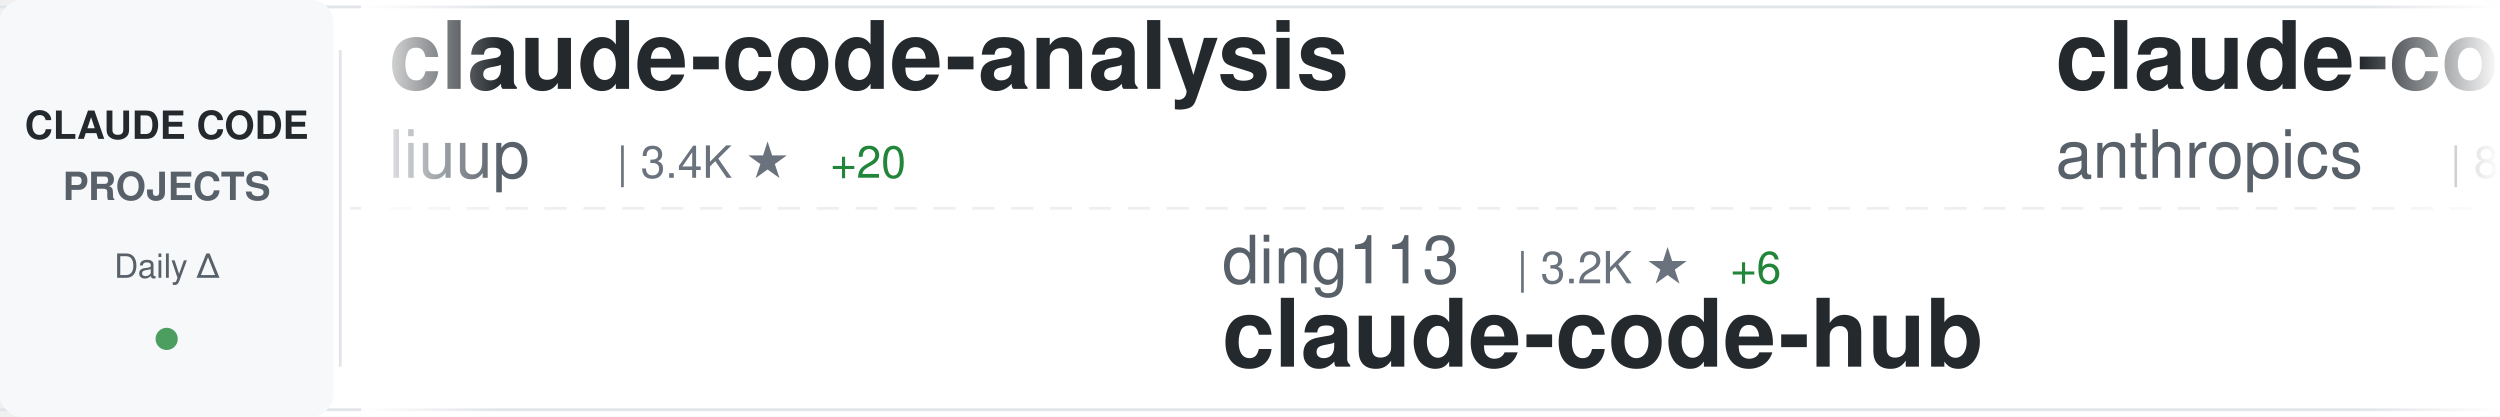
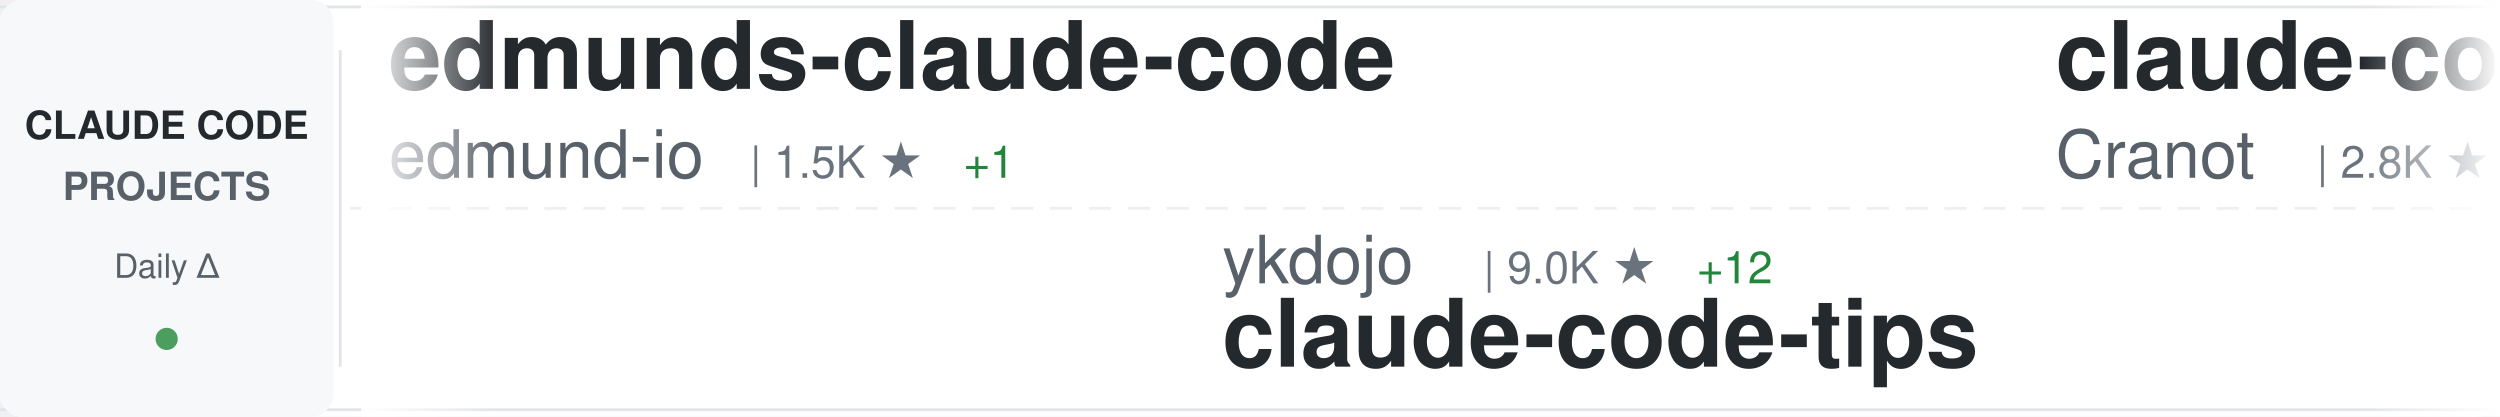
<svg xmlns="http://www.w3.org/2000/svg" width="900" height="150">
  <defs>
    <linearGradient id="awesomeLeftFade" x1="0%" y1="0%" x2="100%" y2="0%">
      <stop offset="0%" style="stop-color:#ffffff;stop-opacity:1" />
      <stop offset="100%" style="stop-color:#ffffff;stop-opacity:0" />
    </linearGradient>
    <linearGradient id="awesomeRightFade" x1="0%" y1="0%" x2="100%" y2="0%">
      <stop offset="0%" style="stop-color:#ffffff;stop-opacity:0" />
      <stop offset="100%" style="stop-color:#ffffff;stop-opacity:1" />
    </linearGradient>
  </defs>
  <rect width="900" height="150" fill="#ffffff" rx="8" />
  <rect x="0" y="2" width="900" height="1" fill="#e1e4e8" />
  <rect x="0" y="147" width="900" height="1" fill="#e1e4e8" />
  <line x1="0" y1="75" x2="900" y2="75" stroke="#e1e4e8" stroke-width="1" stroke-dasharray="8 6" opacity="0.6" />
  <rect x="0" y="0" width="120" height="150" fill="#f6f8fa" rx="8" />
  <text x="60" y="50" font-family="-apple-system, BlinkMacSystemFont, 'Segoe UI', Helvetica, Arial, sans-serif" font-size="14" font-weight="600" fill="#24292e" text-anchor="middle">CLAUDE CODE</text>
  <text x="60" y="72" font-family="-apple-system, BlinkMacSystemFont, 'Segoe UI', Helvetica, Arial, sans-serif" font-size="14" font-weight="600" fill="#586069" text-anchor="middle">PROJECTS</text>
  <text x="60" y="100" font-family="-apple-system, BlinkMacSystemFont, 'Segoe UI', Helvetica, Arial, sans-serif" font-size="12" font-weight="500" fill="#586069" text-anchor="middle">Daily Δ</text>
  <circle cx="60" cy="122" r="4" fill="#22863a" opacity="0.8" />
  <rect x="122" y="18" width="1" height="114" fill="#e1e4e8" />
  <clipPath id="awesomeTickerClip">
    <rect x="130" y="0" width="770" height="150" />
  </clipPath>
  <g clip-path="url(#awesomeTickerClip)">
    <g id="awesomeTickerItems">
      <animateTransform attributeName="transform" attributeType="XML" type="translate" from="0 0" to="-3000 0" dur="54s" repeatCount="indefinite" />
      <g transform="translate(0, 0)">
-         <text x="140" y="32" font-family="-apple-system, BlinkMacSystemFont, 'Segoe UI', Helvetica, Arial, sans-serif" font-size="34" font-weight="600" fill="#24292e">claude-code-analysis</text>
-         <text x="140" y="64" font-family="-apple-system, BlinkMacSystemFont, 'Segoe UI', Helvetica, Arial, sans-serif" font-size="24" font-weight="400" fill="#586069">liuup</text>
-         <text x="222" y="64" font-family="-apple-system, BlinkMacSystemFont, 'Segoe UI', Helvetica, Arial, sans-serif" font-size="16" font-weight="500" fill="#6a737d">| 3.4K ★</text>
-         <text x="299" y="64" font-family="-apple-system, BlinkMacSystemFont, 'Segoe UI', Helvetica, Arial, sans-serif" font-size="16" font-weight="500" fill="#22863a"> +20</text>
+         <text x="140" y="32" font-family="-apple-system, BlinkMacSystemFont, 'Segoe UI', Helvetica, Arial, sans-serif" font-size="34" font-weight="600" fill="#24292e">edmunds-claude-code</text>
+         <text x="140" y="64" font-family="-apple-system, BlinkMacSystemFont, 'Segoe UI', Helvetica, Arial, sans-serif" font-size="24" font-weight="400" fill="#586069">edmund-io</text>
+         <text x="270" y="64" font-family="-apple-system, BlinkMacSystemFont, 'Segoe UI', Helvetica, Arial, sans-serif" font-size="16" font-weight="500" fill="#6a737d">| 1.5K ★</text>
+         <text x="347" y="64" font-family="-apple-system, BlinkMacSystemFont, 'Segoe UI', Helvetica, Arial, sans-serif" font-size="16" font-weight="500" fill="#22863a"> +1</text>
      </g>
      <g transform="translate(300, 0)">
-         <text x="140" y="102" font-family="-apple-system, BlinkMacSystemFont, 'Segoe UI', Helvetica, Arial, sans-serif" font-size="24" font-weight="400" fill="#586069">ding113</text>
-         <text x="246" y="102" font-family="-apple-system, BlinkMacSystemFont, 'Segoe UI', Helvetica, Arial, sans-serif" font-size="16" font-weight="500" fill="#6a737d">| 3.2K ★</text>
-         <text x="323" y="102" font-family="-apple-system, BlinkMacSystemFont, 'Segoe UI', Helvetica, Arial, sans-serif" font-size="16" font-weight="500" fill="#22863a"> +6</text>
-         <text x="140" y="132" font-family="-apple-system, BlinkMacSystemFont, 'Segoe UI', Helvetica, Arial, sans-serif" font-size="34" font-weight="600" fill="#24292e">claude-code-hub</text>
+         <text x="140" y="102" font-family="-apple-system, BlinkMacSystemFont, 'Segoe UI', Helvetica, Arial, sans-serif" font-size="24" font-weight="400" fill="#586069">ykdojo</text>
+         <text x="234" y="102" font-family="-apple-system, BlinkMacSystemFont, 'Segoe UI', Helvetica, Arial, sans-serif" font-size="16" font-weight="500" fill="#6a737d">| 9.0K ★</text>
+         <text x="311" y="102" font-family="-apple-system, BlinkMacSystemFont, 'Segoe UI', Helvetica, Arial, sans-serif" font-size="16" font-weight="500" fill="#22863a"> +12</text>
+         <text x="140" y="132" font-family="-apple-system, BlinkMacSystemFont, 'Segoe UI', Helvetica, Arial, sans-serif" font-size="34" font-weight="600" fill="#24292e">claude-code-tips</text>
      </g>
      <g transform="translate(600, 0)">
-         <text x="140" y="32" font-family="-apple-system, BlinkMacSystemFont, 'Segoe UI', Helvetica, Arial, sans-serif" font-size="34" font-weight="600" fill="#24292e">claude-code-action</text>
-         <text x="140" y="64" font-family="-apple-system, BlinkMacSystemFont, 'Segoe UI', Helvetica, Arial, sans-serif" font-size="24" font-weight="400" fill="#586069">anthropics</text>
-         <text x="282" y="64" font-family="-apple-system, BlinkMacSystemFont, 'Segoe UI', Helvetica, Arial, sans-serif" font-size="16" font-weight="500" fill="#6a737d">| 8.2K ★</text>
-         <text x="359" y="64" font-family="-apple-system, BlinkMacSystemFont, 'Segoe UI', Helvetica, Arial, sans-serif" font-size="16" font-weight="500" fill="#22863a"> +10</text>
+         <text x="140" y="32" font-family="-apple-system, BlinkMacSystemFont, 'Segoe UI', Helvetica, Arial, sans-serif" font-size="34" font-weight="600" fill="#24292e">claude-code-guide</text>
+         <text x="140" y="64" font-family="-apple-system, BlinkMacSystemFont, 'Segoe UI', Helvetica, Arial, sans-serif" font-size="24" font-weight="400" fill="#586069">Cranot</text>
+         <text x="234" y="64" font-family="-apple-system, BlinkMacSystemFont, 'Segoe UI', Helvetica, Arial, sans-serif" font-size="16" font-weight="500" fill="#6a737d">| 2.8K ★</text>
+         <text x="311" y="64" font-family="-apple-system, BlinkMacSystemFont, 'Segoe UI', Helvetica, Arial, sans-serif" font-size="16" font-weight="500" fill="#22863a"> +1</text>
      </g>
      <g transform="translate(900, 0)">
-         <text x="140" y="102" font-family="-apple-system, BlinkMacSystemFont, 'Segoe UI', Helvetica, Arial, sans-serif" font-size="24" font-weight="400" fill="#586069">ChrisWiles</text>
-         <text x="282" y="102" font-family="-apple-system, BlinkMacSystemFont, 'Segoe UI', Helvetica, Arial, sans-serif" font-size="16" font-weight="500" fill="#6a737d">| 6.0K ★</text>
-         <text x="140" y="132" font-family="-apple-system, BlinkMacSystemFont, 'Segoe UI', Helvetica, Arial, sans-serif" font-size="34" font-weight="600" fill="#24292e">claude-code-showcase</text>
+         <text x="140" y="102" font-family="-apple-system, BlinkMacSystemFont, 'Segoe UI', Helvetica, Arial, sans-serif" font-size="24" font-weight="400" fill="#586069">nicedreamzapp</text>
+         <text x="318" y="102" font-family="-apple-system, BlinkMacSystemFont, 'Segoe UI', Helvetica, Arial, sans-serif" font-size="16" font-weight="500" fill="#6a737d">| 2.9K ★</text>
+         <text x="395" y="102" font-family="-apple-system, BlinkMacSystemFont, 'Segoe UI', Helvetica, Arial, sans-serif" font-size="16" font-weight="500" fill="#22863a"> +3</text>
+         <text x="140" y="132" font-family="-apple-system, BlinkMacSystemFont, 'Segoe UI', Helvetica, Arial, sans-serif" font-size="34" font-weight="600" fill="#24292e">claude-code-local</text>
      </g>
      <g transform="translate(1200, 0)">
-         <text x="140" y="32" font-family="-apple-system, BlinkMacSystemFont, 'Segoe UI', Helvetica, Arial, sans-serif" font-size="34" font-weight="600" fill="#24292e">claude-code-source</text>
-         <text x="140" y="64" font-family="-apple-system, BlinkMacSystemFont, 'Segoe UI', Helvetica, Arial, sans-serif" font-size="24" font-weight="400" fill="#586069">AprilNEA</text>
-         <text x="258" y="64" font-family="-apple-system, BlinkMacSystemFont, 'Segoe UI', Helvetica, Arial, sans-serif" font-size="16" font-weight="500" fill="#6a737d">| 387 ★</text>
+         <text x="140" y="32" font-family="-apple-system, BlinkMacSystemFont, 'Segoe UI', Helvetica, Arial, sans-serif" font-size="34" font-weight="600" fill="#24292e">claude_code_src</text>
+         <text x="140" y="64" font-family="-apple-system, BlinkMacSystemFont, 'Segoe UI', Helvetica, Arial, sans-serif" font-size="24" font-weight="400" fill="#586069">ponponon</text>
+         <text x="258" y="64" font-family="-apple-system, BlinkMacSystemFont, 'Segoe UI', Helvetica, Arial, sans-serif" font-size="16" font-weight="500" fill="#6a737d">| 2.3K ★</text>
+         <text x="335" y="64" font-family="-apple-system, BlinkMacSystemFont, 'Segoe UI', Helvetica, Arial, sans-serif" font-size="16" font-weight="500" fill="#22863a"> +1</text>
      </g>
      <g transform="translate(1500, 0)">
-         <text x="140" y="102" font-family="-apple-system, BlinkMacSystemFont, 'Segoe UI', Helvetica, Arial, sans-serif" font-size="24" font-weight="400" fill="#586069">shanraisshan</text>
-         <text x="306" y="102" font-family="-apple-system, BlinkMacSystemFont, 'Segoe UI', Helvetica, Arial, sans-serif" font-size="16" font-weight="500" fill="#6a737d">| 61.5K ★</text>
-         <text x="392" y="102" font-family="-apple-system, BlinkMacSystemFont, 'Segoe UI', Helvetica, Arial, sans-serif" font-size="16" font-weight="500" fill="#22863a"> +164</text>
-         <text x="140" y="132" font-family="-apple-system, BlinkMacSystemFont, 'Segoe UI', Helvetica, Arial, sans-serif" font-size="34" font-weight="600" fill="#24292e">claude-code-best-practic...</text>
+         <text x="140" y="102" font-family="-apple-system, BlinkMacSystemFont, 'Segoe UI', Helvetica, Arial, sans-serif" font-size="24" font-weight="400" fill="#586069">catlog22</text>
+         <text x="258" y="102" font-family="-apple-system, BlinkMacSystemFont, 'Segoe UI', Helvetica, Arial, sans-serif" font-size="16" font-weight="500" fill="#6a737d">| 2.1K ★</text>
+         <text x="335" y="102" font-family="-apple-system, BlinkMacSystemFont, 'Segoe UI', Helvetica, Arial, sans-serif" font-size="16" font-weight="500" fill="#22863a"> +3</text>
+         <text x="140" y="132" font-family="-apple-system, BlinkMacSystemFont, 'Segoe UI', Helvetica, Arial, sans-serif" font-size="34" font-weight="600" fill="#24292e">Claude-Code-Workflow</text>
      </g>
      <g transform="translate(1800, 0)">
-         <text x="140" y="32" font-family="-apple-system, BlinkMacSystemFont, 'Segoe UI', Helvetica, Arial, sans-serif" font-size="34" font-weight="600" fill="#24292e">claude-code-security-rev...</text>
-         <text x="140" y="64" font-family="-apple-system, BlinkMacSystemFont, 'Segoe UI', Helvetica, Arial, sans-serif" font-size="24" font-weight="400" fill="#586069">anthropics</text>
-         <text x="282" y="64" font-family="-apple-system, BlinkMacSystemFont, 'Segoe UI', Helvetica, Arial, sans-serif" font-size="16" font-weight="500" fill="#6a737d">| 5.4K ★</text>
-         <text x="359" y="64" font-family="-apple-system, BlinkMacSystemFont, 'Segoe UI', Helvetica, Arial, sans-serif" font-size="16" font-weight="500" fill="#22863a"> +13</text>
+         <text x="140" y="32" font-family="-apple-system, BlinkMacSystemFont, 'Segoe UI', Helvetica, Arial, sans-serif" font-size="34" font-weight="600" fill="#24292e">claude-code-video-toolki...</text>
+         <text x="140" y="64" font-family="-apple-system, BlinkMacSystemFont, 'Segoe UI', Helvetica, Arial, sans-serif" font-size="24" font-weight="400" fill="#586069">digitalsamba</text>
+         <text x="306" y="64" font-family="-apple-system, BlinkMacSystemFont, 'Segoe UI', Helvetica, Arial, sans-serif" font-size="16" font-weight="500" fill="#6a737d">| 1.6K ★</text>
+         <text x="383" y="64" font-family="-apple-system, BlinkMacSystemFont, 'Segoe UI', Helvetica, Arial, sans-serif" font-size="16" font-weight="500" fill="#22863a"> +9</text>
      </g>
      <g transform="translate(2100, 0)">
-         <text x="140" y="102" font-family="-apple-system, BlinkMacSystemFont, 'Segoe UI', Helvetica, Arial, sans-serif" font-size="24" font-weight="400" fill="#586069">disler</text>
-         <text x="234" y="102" font-family="-apple-system, BlinkMacSystemFont, 'Segoe UI', Helvetica, Arial, sans-serif" font-size="16" font-weight="500" fill="#6a737d">| 1.4K ★</text>
-         <text x="311" y="102" font-family="-apple-system, BlinkMacSystemFont, 'Segoe UI', Helvetica, Arial, sans-serif" font-size="16" font-weight="500" fill="#22863a"> +7</text>
-         <text x="140" y="132" font-family="-apple-system, BlinkMacSystemFont, 'Segoe UI', Helvetica, Arial, sans-serif" font-size="34" font-weight="600" fill="#24292e">pi-vs-claude-code</text>
+         <text x="140" y="102" font-family="-apple-system, BlinkMacSystemFont, 'Segoe UI', Helvetica, Arial, sans-serif" font-size="24" font-weight="400" fill="#586069">AprilNEA</text>
+         <text x="258" y="102" font-family="-apple-system, BlinkMacSystemFont, 'Segoe UI', Helvetica, Arial, sans-serif" font-size="16" font-weight="500" fill="#6a737d">| 387 ★</text>
+         <text x="140" y="132" font-family="-apple-system, BlinkMacSystemFont, 'Segoe UI', Helvetica, Arial, sans-serif" font-size="34" font-weight="600" fill="#24292e">claude-code-source</text>
      </g>
      <g transform="translate(2400, 0)">
-         <text x="140" y="32" font-family="-apple-system, BlinkMacSystemFont, 'Segoe UI', Helvetica, Arial, sans-serif" font-size="34" font-weight="600" fill="#24292e">claude-code-local</text>
-         <text x="140" y="64" font-family="-apple-system, BlinkMacSystemFont, 'Segoe UI', Helvetica, Arial, sans-serif" font-size="24" font-weight="400" fill="#586069">nicedreamzapp</text>
-         <text x="318" y="64" font-family="-apple-system, BlinkMacSystemFont, 'Segoe UI', Helvetica, Arial, sans-serif" font-size="16" font-weight="500" fill="#6a737d">| 2.9K ★</text>
-         <text x="395" y="64" font-family="-apple-system, BlinkMacSystemFont, 'Segoe UI', Helvetica, Arial, sans-serif" font-size="16" font-weight="500" fill="#22863a"> +3</text>
+         <text x="140" y="32" font-family="-apple-system, BlinkMacSystemFont, 'Segoe UI', Helvetica, Arial, sans-serif" font-size="34" font-weight="600" fill="#24292e">claude-code-ultimate-gui...</text>
+         <text x="140" y="64" font-family="-apple-system, BlinkMacSystemFont, 'Segoe UI', Helvetica, Arial, sans-serif" font-size="24" font-weight="400" fill="#586069">FlorianBruniaux</text>
+         <text x="342" y="64" font-family="-apple-system, BlinkMacSystemFont, 'Segoe UI', Helvetica, Arial, sans-serif" font-size="16" font-weight="500" fill="#6a737d">| 5.2K ★</text>
+         <text x="419" y="64" font-family="-apple-system, BlinkMacSystemFont, 'Segoe UI', Helvetica, Arial, sans-serif" font-size="16" font-weight="500" fill="#22863a"> +11</text>
      </g>
      <g transform="translate(2700, 0)">
-         <text x="140" y="102" font-family="-apple-system, BlinkMacSystemFont, 'Segoe UI', Helvetica, Arial, sans-serif" font-size="24" font-weight="400" fill="#586069">hangsman</text>
-         <text x="258" y="102" font-family="-apple-system, BlinkMacSystemFont, 'Segoe UI', Helvetica, Arial, sans-serif" font-size="16" font-weight="500" fill="#6a737d">| 787 ★</text>
-         <text x="140" y="132" font-family="-apple-system, BlinkMacSystemFont, 'Segoe UI', Helvetica, Arial, sans-serif" font-size="34" font-weight="600" fill="#24292e">claude-code-source</text>
+         <text x="140" y="102" font-family="-apple-system, BlinkMacSystemFont, 'Segoe UI', Helvetica, Arial, sans-serif" font-size="24" font-weight="400" fill="#586069">shareAI-lab</text>
+         <text x="294" y="102" font-family="-apple-system, BlinkMacSystemFont, 'Segoe UI', Helvetica, Arial, sans-serif" font-size="16" font-weight="500" fill="#6a737d">| 69.0K ★</text>
+         <text x="380" y="102" font-family="-apple-system, BlinkMacSystemFont, 'Segoe UI', Helvetica, Arial, sans-serif" font-size="16" font-weight="500" fill="#22863a"> +194</text>
+         <text x="140" y="132" font-family="-apple-system, BlinkMacSystemFont, 'Segoe UI', Helvetica, Arial, sans-serif" font-size="34" font-weight="600" fill="#24292e">learn-claude-code</text>
      </g>
      <g transform="translate(3000, 0)">
-         <text x="140" y="32" font-family="-apple-system, BlinkMacSystemFont, 'Segoe UI', Helvetica, Arial, sans-serif" font-size="34" font-weight="600" fill="#24292e">claude-code-analysis</text>
-         <text x="140" y="64" font-family="-apple-system, BlinkMacSystemFont, 'Segoe UI', Helvetica, Arial, sans-serif" font-size="24" font-weight="400" fill="#586069">liuup</text>
-         <text x="222" y="64" font-family="-apple-system, BlinkMacSystemFont, 'Segoe UI', Helvetica, Arial, sans-serif" font-size="16" font-weight="500" fill="#6a737d">| 3.4K ★</text>
-         <text x="299" y="64" font-family="-apple-system, BlinkMacSystemFont, 'Segoe UI', Helvetica, Arial, sans-serif" font-size="16" font-weight="500" fill="#22863a"> +20</text>
+         <text x="140" y="32" font-family="-apple-system, BlinkMacSystemFont, 'Segoe UI', Helvetica, Arial, sans-serif" font-size="34" font-weight="600" fill="#24292e">edmunds-claude-code</text>
+         <text x="140" y="64" font-family="-apple-system, BlinkMacSystemFont, 'Segoe UI', Helvetica, Arial, sans-serif" font-size="24" font-weight="400" fill="#586069">edmund-io</text>
+         <text x="270" y="64" font-family="-apple-system, BlinkMacSystemFont, 'Segoe UI', Helvetica, Arial, sans-serif" font-size="16" font-weight="500" fill="#6a737d">| 1.5K ★</text>
+         <text x="347" y="64" font-family="-apple-system, BlinkMacSystemFont, 'Segoe UI', Helvetica, Arial, sans-serif" font-size="16" font-weight="500" fill="#22863a"> +1</text>
      </g>
      <g transform="translate(3300, 0)">
-         <text x="140" y="102" font-family="-apple-system, BlinkMacSystemFont, 'Segoe UI', Helvetica, Arial, sans-serif" font-size="24" font-weight="400" fill="#586069">ding113</text>
-         <text x="246" y="102" font-family="-apple-system, BlinkMacSystemFont, 'Segoe UI', Helvetica, Arial, sans-serif" font-size="16" font-weight="500" fill="#6a737d">| 3.2K ★</text>
-         <text x="323" y="102" font-family="-apple-system, BlinkMacSystemFont, 'Segoe UI', Helvetica, Arial, sans-serif" font-size="16" font-weight="500" fill="#22863a"> +6</text>
-         <text x="140" y="132" font-family="-apple-system, BlinkMacSystemFont, 'Segoe UI', Helvetica, Arial, sans-serif" font-size="34" font-weight="600" fill="#24292e">claude-code-hub</text>
+         <text x="140" y="102" font-family="-apple-system, BlinkMacSystemFont, 'Segoe UI', Helvetica, Arial, sans-serif" font-size="24" font-weight="400" fill="#586069">ykdojo</text>
+         <text x="234" y="102" font-family="-apple-system, BlinkMacSystemFont, 'Segoe UI', Helvetica, Arial, sans-serif" font-size="16" font-weight="500" fill="#6a737d">| 9.0K ★</text>
+         <text x="311" y="102" font-family="-apple-system, BlinkMacSystemFont, 'Segoe UI', Helvetica, Arial, sans-serif" font-size="16" font-weight="500" fill="#22863a"> +12</text>
+         <text x="140" y="132" font-family="-apple-system, BlinkMacSystemFont, 'Segoe UI', Helvetica, Arial, sans-serif" font-size="34" font-weight="600" fill="#24292e">claude-code-tips</text>
      </g>
      <g transform="translate(3600, 0)">
-         <text x="140" y="32" font-family="-apple-system, BlinkMacSystemFont, 'Segoe UI', Helvetica, Arial, sans-serif" font-size="34" font-weight="600" fill="#24292e">claude-code-action</text>
-         <text x="140" y="64" font-family="-apple-system, BlinkMacSystemFont, 'Segoe UI', Helvetica, Arial, sans-serif" font-size="24" font-weight="400" fill="#586069">anthropics</text>
-         <text x="282" y="64" font-family="-apple-system, BlinkMacSystemFont, 'Segoe UI', Helvetica, Arial, sans-serif" font-size="16" font-weight="500" fill="#6a737d">| 8.2K ★</text>
-         <text x="359" y="64" font-family="-apple-system, BlinkMacSystemFont, 'Segoe UI', Helvetica, Arial, sans-serif" font-size="16" font-weight="500" fill="#22863a"> +10</text>
+         <text x="140" y="32" font-family="-apple-system, BlinkMacSystemFont, 'Segoe UI', Helvetica, Arial, sans-serif" font-size="34" font-weight="600" fill="#24292e">claude-code-guide</text>
+         <text x="140" y="64" font-family="-apple-system, BlinkMacSystemFont, 'Segoe UI', Helvetica, Arial, sans-serif" font-size="24" font-weight="400" fill="#586069">Cranot</text>
+         <text x="234" y="64" font-family="-apple-system, BlinkMacSystemFont, 'Segoe UI', Helvetica, Arial, sans-serif" font-size="16" font-weight="500" fill="#6a737d">| 2.8K ★</text>
+         <text x="311" y="64" font-family="-apple-system, BlinkMacSystemFont, 'Segoe UI', Helvetica, Arial, sans-serif" font-size="16" font-weight="500" fill="#22863a"> +1</text>
      </g>
      <g transform="translate(3900, 0)">
-         <text x="140" y="102" font-family="-apple-system, BlinkMacSystemFont, 'Segoe UI', Helvetica, Arial, sans-serif" font-size="24" font-weight="400" fill="#586069">ChrisWiles</text>
-         <text x="282" y="102" font-family="-apple-system, BlinkMacSystemFont, 'Segoe UI', Helvetica, Arial, sans-serif" font-size="16" font-weight="500" fill="#6a737d">| 6.0K ★</text>
-         <text x="140" y="132" font-family="-apple-system, BlinkMacSystemFont, 'Segoe UI', Helvetica, Arial, sans-serif" font-size="34" font-weight="600" fill="#24292e">claude-code-showcase</text>
+         <text x="140" y="102" font-family="-apple-system, BlinkMacSystemFont, 'Segoe UI', Helvetica, Arial, sans-serif" font-size="24" font-weight="400" fill="#586069">nicedreamzapp</text>
+         <text x="318" y="102" font-family="-apple-system, BlinkMacSystemFont, 'Segoe UI', Helvetica, Arial, sans-serif" font-size="16" font-weight="500" fill="#6a737d">| 2.9K ★</text>
+         <text x="395" y="102" font-family="-apple-system, BlinkMacSystemFont, 'Segoe UI', Helvetica, Arial, sans-serif" font-size="16" font-weight="500" fill="#22863a"> +3</text>
+         <text x="140" y="132" font-family="-apple-system, BlinkMacSystemFont, 'Segoe UI', Helvetica, Arial, sans-serif" font-size="34" font-weight="600" fill="#24292e">claude-code-local</text>
      </g>
    </g>
  </g>
  <rect x="130" y="0" width="50" height="150" fill="url(#awesomeLeftFade)" />
  <rect x="850" y="0" width="50" height="150" fill="url(#awesomeRightFade)" />
</svg>
